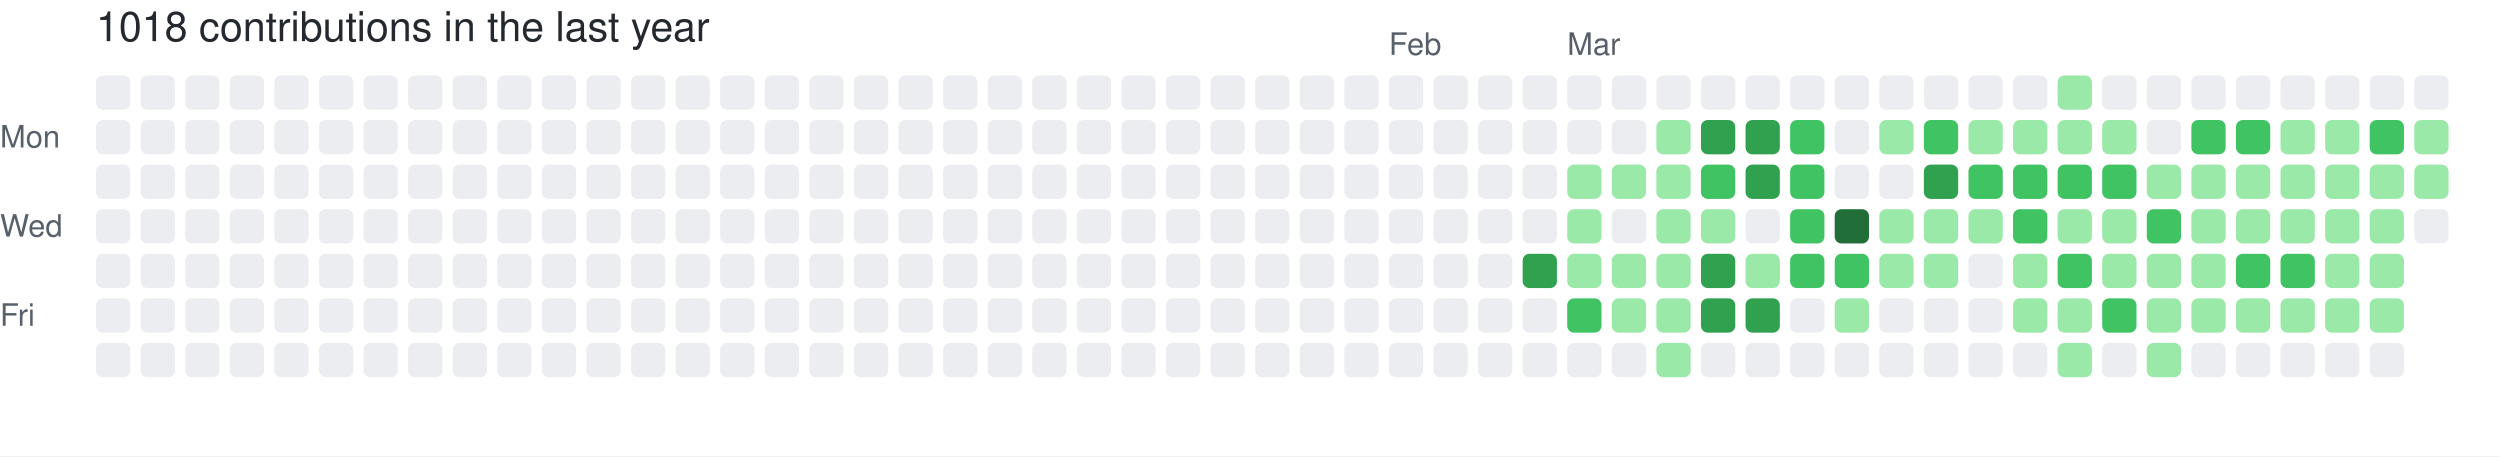
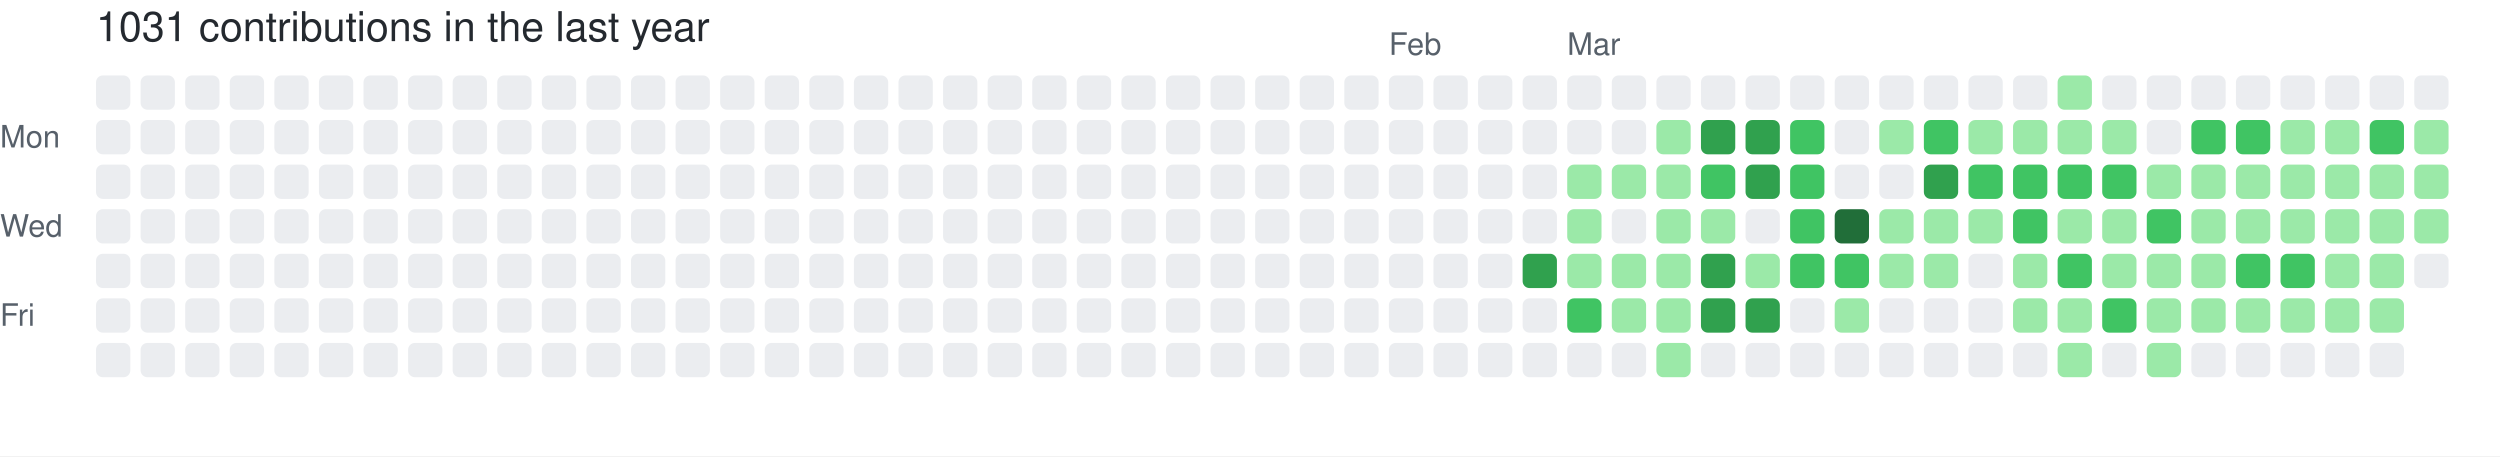
- <svg xmlns="http://www.w3.org/2000/svg" width="729" height="133" viewBox="0 0 729 133" role="img" aria-label="skiliaris made 1018 contributions in the last year">
+ <svg xmlns="http://www.w3.org/2000/svg" width="729" height="133" viewBox="0 0 729 133" role="img" aria-label="skiliaris made 1031 contributions in the last year">
  <rect width="100%" height="100%" fill="#ffffff" />
  <style>
    text {
      font-family: -apple-system, BlinkMacSystemFont, "Segoe UI", Helvetica, Arial, sans-serif;
      font-size: 9px;
      fill: #57606a;
    }
    .count {
      font-size: 12px;
      fill: #24292f;
    }
  </style>
-   <text x="28" y="12" class="count">1018 contributions in the last year</text>
+   <text x="28" y="12" class="count">1031 contributions in the last year</text>
  <text x="405" y="16">Feb</text>
  <text x="457" y="16">Mar</text>
  <text x="0" y="43">Mon</text>
  <text x="0" y="69">Wed</text>
  <text x="0" y="95">Fri</text>
  <rect x="28" y="22" width="10" height="10" rx="2" ry="2" fill="#ebedf0">
        </rect>
  <rect x="28" y="35" width="10" height="10" rx="2" ry="2" fill="#ebedf0">
        </rect>
  <rect x="28" y="48" width="10" height="10" rx="2" ry="2" fill="#ebedf0">
        </rect>
  <rect x="28" y="61" width="10" height="10" rx="2" ry="2" fill="#ebedf0">
        </rect>
  <rect x="28" y="74" width="10" height="10" rx="2" ry="2" fill="#ebedf0">
        </rect>
  <rect x="28" y="87" width="10" height="10" rx="2" ry="2" fill="#ebedf0">
        </rect>
  <rect x="28" y="100" width="10" height="10" rx="2" ry="2" fill="#ebedf0">
        </rect>
  <rect x="41" y="22" width="10" height="10" rx="2" ry="2" fill="#ebedf0">
        </rect>
  <rect x="41" y="35" width="10" height="10" rx="2" ry="2" fill="#ebedf0">
        </rect>
  <rect x="41" y="48" width="10" height="10" rx="2" ry="2" fill="#ebedf0">
        </rect>
  <rect x="41" y="61" width="10" height="10" rx="2" ry="2" fill="#ebedf0">
        </rect>
  <rect x="41" y="74" width="10" height="10" rx="2" ry="2" fill="#ebedf0">
        </rect>
  <rect x="41" y="87" width="10" height="10" rx="2" ry="2" fill="#ebedf0">
        </rect>
  <rect x="41" y="100" width="10" height="10" rx="2" ry="2" fill="#ebedf0">
        </rect>
  <rect x="54" y="22" width="10" height="10" rx="2" ry="2" fill="#ebedf0">
        </rect>
  <rect x="54" y="35" width="10" height="10" rx="2" ry="2" fill="#ebedf0">
        </rect>
  <rect x="54" y="48" width="10" height="10" rx="2" ry="2" fill="#ebedf0">
        </rect>
  <rect x="54" y="61" width="10" height="10" rx="2" ry="2" fill="#ebedf0">
        </rect>
  <rect x="54" y="74" width="10" height="10" rx="2" ry="2" fill="#ebedf0">
        </rect>
  <rect x="54" y="87" width="10" height="10" rx="2" ry="2" fill="#ebedf0">
        </rect>
  <rect x="54" y="100" width="10" height="10" rx="2" ry="2" fill="#ebedf0">
        </rect>
  <rect x="67" y="22" width="10" height="10" rx="2" ry="2" fill="#ebedf0">
        </rect>
  <rect x="67" y="35" width="10" height="10" rx="2" ry="2" fill="#ebedf0">
        </rect>
  <rect x="67" y="48" width="10" height="10" rx="2" ry="2" fill="#ebedf0">
        </rect>
  <rect x="67" y="61" width="10" height="10" rx="2" ry="2" fill="#ebedf0">
        </rect>
  <rect x="67" y="74" width="10" height="10" rx="2" ry="2" fill="#ebedf0">
        </rect>
  <rect x="67" y="87" width="10" height="10" rx="2" ry="2" fill="#ebedf0">
        </rect>
  <rect x="67" y="100" width="10" height="10" rx="2" ry="2" fill="#ebedf0">
        </rect>
  <rect x="80" y="22" width="10" height="10" rx="2" ry="2" fill="#ebedf0">
        </rect>
  <rect x="80" y="35" width="10" height="10" rx="2" ry="2" fill="#ebedf0">
        </rect>
  <rect x="80" y="48" width="10" height="10" rx="2" ry="2" fill="#ebedf0">
        </rect>
  <rect x="80" y="61" width="10" height="10" rx="2" ry="2" fill="#ebedf0">
        </rect>
  <rect x="80" y="74" width="10" height="10" rx="2" ry="2" fill="#ebedf0">
        </rect>
  <rect x="80" y="87" width="10" height="10" rx="2" ry="2" fill="#ebedf0">
        </rect>
  <rect x="80" y="100" width="10" height="10" rx="2" ry="2" fill="#ebedf0">
        </rect>
  <rect x="93" y="22" width="10" height="10" rx="2" ry="2" fill="#ebedf0">
        </rect>
  <rect x="93" y="35" width="10" height="10" rx="2" ry="2" fill="#ebedf0">
        </rect>
  <rect x="93" y="48" width="10" height="10" rx="2" ry="2" fill="#ebedf0">
        </rect>
  <rect x="93" y="61" width="10" height="10" rx="2" ry="2" fill="#ebedf0">
        </rect>
  <rect x="93" y="74" width="10" height="10" rx="2" ry="2" fill="#ebedf0">
        </rect>
  <rect x="93" y="87" width="10" height="10" rx="2" ry="2" fill="#ebedf0">
        </rect>
  <rect x="93" y="100" width="10" height="10" rx="2" ry="2" fill="#ebedf0">
        </rect>
  <rect x="106" y="22" width="10" height="10" rx="2" ry="2" fill="#ebedf0">
        </rect>
  <rect x="106" y="35" width="10" height="10" rx="2" ry="2" fill="#ebedf0">
        </rect>
  <rect x="106" y="48" width="10" height="10" rx="2" ry="2" fill="#ebedf0">
        </rect>
  <rect x="106" y="61" width="10" height="10" rx="2" ry="2" fill="#ebedf0">
        </rect>
  <rect x="106" y="74" width="10" height="10" rx="2" ry="2" fill="#ebedf0">
        </rect>
  <rect x="106" y="87" width="10" height="10" rx="2" ry="2" fill="#ebedf0">
        </rect>
  <rect x="106" y="100" width="10" height="10" rx="2" ry="2" fill="#ebedf0">
        </rect>
  <rect x="119" y="22" width="10" height="10" rx="2" ry="2" fill="#ebedf0">
        </rect>
  <rect x="119" y="35" width="10" height="10" rx="2" ry="2" fill="#ebedf0">
        </rect>
  <rect x="119" y="48" width="10" height="10" rx="2" ry="2" fill="#ebedf0">
        </rect>
  <rect x="119" y="61" width="10" height="10" rx="2" ry="2" fill="#ebedf0">
        </rect>
  <rect x="119" y="74" width="10" height="10" rx="2" ry="2" fill="#ebedf0">
        </rect>
  <rect x="119" y="87" width="10" height="10" rx="2" ry="2" fill="#ebedf0">
        </rect>
  <rect x="119" y="100" width="10" height="10" rx="2" ry="2" fill="#ebedf0">
        </rect>
  <rect x="132" y="22" width="10" height="10" rx="2" ry="2" fill="#ebedf0">
        </rect>
  <rect x="132" y="35" width="10" height="10" rx="2" ry="2" fill="#ebedf0">
        </rect>
  <rect x="132" y="48" width="10" height="10" rx="2" ry="2" fill="#ebedf0">
        </rect>
  <rect x="132" y="61" width="10" height="10" rx="2" ry="2" fill="#ebedf0">
        </rect>
  <rect x="132" y="74" width="10" height="10" rx="2" ry="2" fill="#ebedf0">
        </rect>
  <rect x="132" y="87" width="10" height="10" rx="2" ry="2" fill="#ebedf0">
        </rect>
  <rect x="132" y="100" width="10" height="10" rx="2" ry="2" fill="#ebedf0">
        </rect>
  <rect x="145" y="22" width="10" height="10" rx="2" ry="2" fill="#ebedf0">
        </rect>
  <rect x="145" y="35" width="10" height="10" rx="2" ry="2" fill="#ebedf0">
        </rect>
  <rect x="145" y="48" width="10" height="10" rx="2" ry="2" fill="#ebedf0">
        </rect>
  <rect x="145" y="61" width="10" height="10" rx="2" ry="2" fill="#ebedf0">
        </rect>
  <rect x="145" y="74" width="10" height="10" rx="2" ry="2" fill="#ebedf0">
        </rect>
  <rect x="145" y="87" width="10" height="10" rx="2" ry="2" fill="#ebedf0">
        </rect>
  <rect x="145" y="100" width="10" height="10" rx="2" ry="2" fill="#ebedf0">
        </rect>
  <rect x="158" y="22" width="10" height="10" rx="2" ry="2" fill="#ebedf0">
        </rect>
  <rect x="158" y="35" width="10" height="10" rx="2" ry="2" fill="#ebedf0">
        </rect>
  <rect x="158" y="48" width="10" height="10" rx="2" ry="2" fill="#ebedf0">
        </rect>
  <rect x="158" y="61" width="10" height="10" rx="2" ry="2" fill="#ebedf0">
        </rect>
  <rect x="158" y="74" width="10" height="10" rx="2" ry="2" fill="#ebedf0">
        </rect>
  <rect x="158" y="87" width="10" height="10" rx="2" ry="2" fill="#ebedf0">
        </rect>
  <rect x="158" y="100" width="10" height="10" rx="2" ry="2" fill="#ebedf0">
        </rect>
  <rect x="171" y="22" width="10" height="10" rx="2" ry="2" fill="#ebedf0">
        </rect>
  <rect x="171" y="35" width="10" height="10" rx="2" ry="2" fill="#ebedf0">
        </rect>
  <rect x="171" y="48" width="10" height="10" rx="2" ry="2" fill="#ebedf0">
        </rect>
  <rect x="171" y="61" width="10" height="10" rx="2" ry="2" fill="#ebedf0">
        </rect>
  <rect x="171" y="74" width="10" height="10" rx="2" ry="2" fill="#ebedf0">
        </rect>
  <rect x="171" y="87" width="10" height="10" rx="2" ry="2" fill="#ebedf0">
        </rect>
  <rect x="171" y="100" width="10" height="10" rx="2" ry="2" fill="#ebedf0">
        </rect>
  <rect x="184" y="22" width="10" height="10" rx="2" ry="2" fill="#ebedf0">
        </rect>
  <rect x="184" y="35" width="10" height="10" rx="2" ry="2" fill="#ebedf0">
        </rect>
  <rect x="184" y="48" width="10" height="10" rx="2" ry="2" fill="#ebedf0">
        </rect>
  <rect x="184" y="61" width="10" height="10" rx="2" ry="2" fill="#ebedf0">
        </rect>
  <rect x="184" y="74" width="10" height="10" rx="2" ry="2" fill="#ebedf0">
        </rect>
  <rect x="184" y="87" width="10" height="10" rx="2" ry="2" fill="#ebedf0">
        </rect>
  <rect x="184" y="100" width="10" height="10" rx="2" ry="2" fill="#ebedf0">
        </rect>
  <rect x="197" y="22" width="10" height="10" rx="2" ry="2" fill="#ebedf0">
        </rect>
  <rect x="197" y="35" width="10" height="10" rx="2" ry="2" fill="#ebedf0">
        </rect>
  <rect x="197" y="48" width="10" height="10" rx="2" ry="2" fill="#ebedf0">
        </rect>
  <rect x="197" y="61" width="10" height="10" rx="2" ry="2" fill="#ebedf0">
        </rect>
  <rect x="197" y="74" width="10" height="10" rx="2" ry="2" fill="#ebedf0">
        </rect>
  <rect x="197" y="87" width="10" height="10" rx="2" ry="2" fill="#ebedf0">
        </rect>
  <rect x="197" y="100" width="10" height="10" rx="2" ry="2" fill="#ebedf0">
        </rect>
  <rect x="210" y="22" width="10" height="10" rx="2" ry="2" fill="#ebedf0">
        </rect>
  <rect x="210" y="35" width="10" height="10" rx="2" ry="2" fill="#ebedf0">
        </rect>
  <rect x="210" y="48" width="10" height="10" rx="2" ry="2" fill="#ebedf0">
        </rect>
  <rect x="210" y="61" width="10" height="10" rx="2" ry="2" fill="#ebedf0">
        </rect>
  <rect x="210" y="74" width="10" height="10" rx="2" ry="2" fill="#ebedf0">
        </rect>
  <rect x="210" y="87" width="10" height="10" rx="2" ry="2" fill="#ebedf0">
        </rect>
  <rect x="210" y="100" width="10" height="10" rx="2" ry="2" fill="#ebedf0">
        </rect>
  <rect x="223" y="22" width="10" height="10" rx="2" ry="2" fill="#ebedf0">
        </rect>
  <rect x="223" y="35" width="10" height="10" rx="2" ry="2" fill="#ebedf0">
        </rect>
  <rect x="223" y="48" width="10" height="10" rx="2" ry="2" fill="#ebedf0">
        </rect>
  <rect x="223" y="61" width="10" height="10" rx="2" ry="2" fill="#ebedf0">
        </rect>
  <rect x="223" y="74" width="10" height="10" rx="2" ry="2" fill="#ebedf0">
        </rect>
  <rect x="223" y="87" width="10" height="10" rx="2" ry="2" fill="#ebedf0">
        </rect>
  <rect x="223" y="100" width="10" height="10" rx="2" ry="2" fill="#ebedf0">
        </rect>
  <rect x="236" y="22" width="10" height="10" rx="2" ry="2" fill="#ebedf0">
        </rect>
  <rect x="236" y="35" width="10" height="10" rx="2" ry="2" fill="#ebedf0">
        </rect>
  <rect x="236" y="48" width="10" height="10" rx="2" ry="2" fill="#ebedf0">
        </rect>
  <rect x="236" y="61" width="10" height="10" rx="2" ry="2" fill="#ebedf0">
        </rect>
  <rect x="236" y="74" width="10" height="10" rx="2" ry="2" fill="#ebedf0">
        </rect>
  <rect x="236" y="87" width="10" height="10" rx="2" ry="2" fill="#ebedf0">
        </rect>
  <rect x="236" y="100" width="10" height="10" rx="2" ry="2" fill="#ebedf0">
        </rect>
  <rect x="249" y="22" width="10" height="10" rx="2" ry="2" fill="#ebedf0">
        </rect>
  <rect x="249" y="35" width="10" height="10" rx="2" ry="2" fill="#ebedf0">
        </rect>
  <rect x="249" y="48" width="10" height="10" rx="2" ry="2" fill="#ebedf0">
        </rect>
  <rect x="249" y="61" width="10" height="10" rx="2" ry="2" fill="#ebedf0">
        </rect>
  <rect x="249" y="74" width="10" height="10" rx="2" ry="2" fill="#ebedf0">
        </rect>
  <rect x="249" y="87" width="10" height="10" rx="2" ry="2" fill="#ebedf0">
        </rect>
  <rect x="249" y="100" width="10" height="10" rx="2" ry="2" fill="#ebedf0">
        </rect>
  <rect x="262" y="22" width="10" height="10" rx="2" ry="2" fill="#ebedf0">
        </rect>
  <rect x="262" y="35" width="10" height="10" rx="2" ry="2" fill="#ebedf0">
        </rect>
  <rect x="262" y="48" width="10" height="10" rx="2" ry="2" fill="#ebedf0">
        </rect>
  <rect x="262" y="61" width="10" height="10" rx="2" ry="2" fill="#ebedf0">
        </rect>
  <rect x="262" y="74" width="10" height="10" rx="2" ry="2" fill="#ebedf0">
        </rect>
  <rect x="262" y="87" width="10" height="10" rx="2" ry="2" fill="#ebedf0">
        </rect>
  <rect x="262" y="100" width="10" height="10" rx="2" ry="2" fill="#ebedf0">
        </rect>
  <rect x="275" y="22" width="10" height="10" rx="2" ry="2" fill="#ebedf0">
        </rect>
  <rect x="275" y="35" width="10" height="10" rx="2" ry="2" fill="#ebedf0">
        </rect>
  <rect x="275" y="48" width="10" height="10" rx="2" ry="2" fill="#ebedf0">
        </rect>
  <rect x="275" y="61" width="10" height="10" rx="2" ry="2" fill="#ebedf0">
        </rect>
  <rect x="275" y="74" width="10" height="10" rx="2" ry="2" fill="#ebedf0">
        </rect>
  <rect x="275" y="87" width="10" height="10" rx="2" ry="2" fill="#ebedf0">
        </rect>
  <rect x="275" y="100" width="10" height="10" rx="2" ry="2" fill="#ebedf0">
        </rect>
  <rect x="288" y="22" width="10" height="10" rx="2" ry="2" fill="#ebedf0">
        </rect>
  <rect x="288" y="35" width="10" height="10" rx="2" ry="2" fill="#ebedf0">
        </rect>
  <rect x="288" y="48" width="10" height="10" rx="2" ry="2" fill="#ebedf0">
        </rect>
  <rect x="288" y="61" width="10" height="10" rx="2" ry="2" fill="#ebedf0">
        </rect>
  <rect x="288" y="74" width="10" height="10" rx="2" ry="2" fill="#ebedf0">
        </rect>
  <rect x="288" y="87" width="10" height="10" rx="2" ry="2" fill="#ebedf0">
        </rect>
  <rect x="288" y="100" width="10" height="10" rx="2" ry="2" fill="#ebedf0">
        </rect>
  <rect x="301" y="22" width="10" height="10" rx="2" ry="2" fill="#ebedf0">
        </rect>
  <rect x="301" y="35" width="10" height="10" rx="2" ry="2" fill="#ebedf0">
        </rect>
  <rect x="301" y="48" width="10" height="10" rx="2" ry="2" fill="#ebedf0">
        </rect>
  <rect x="301" y="61" width="10" height="10" rx="2" ry="2" fill="#ebedf0">
        </rect>
  <rect x="301" y="74" width="10" height="10" rx="2" ry="2" fill="#ebedf0">
        </rect>
  <rect x="301" y="87" width="10" height="10" rx="2" ry="2" fill="#ebedf0">
        </rect>
  <rect x="301" y="100" width="10" height="10" rx="2" ry="2" fill="#ebedf0">
        </rect>
  <rect x="314" y="22" width="10" height="10" rx="2" ry="2" fill="#ebedf0">
        </rect>
  <rect x="314" y="35" width="10" height="10" rx="2" ry="2" fill="#ebedf0">
        </rect>
  <rect x="314" y="48" width="10" height="10" rx="2" ry="2" fill="#ebedf0">
        </rect>
  <rect x="314" y="61" width="10" height="10" rx="2" ry="2" fill="#ebedf0">
        </rect>
  <rect x="314" y="74" width="10" height="10" rx="2" ry="2" fill="#ebedf0">
        </rect>
  <rect x="314" y="87" width="10" height="10" rx="2" ry="2" fill="#ebedf0">
        </rect>
  <rect x="314" y="100" width="10" height="10" rx="2" ry="2" fill="#ebedf0">
        </rect>
  <rect x="327" y="22" width="10" height="10" rx="2" ry="2" fill="#ebedf0">
        </rect>
  <rect x="327" y="35" width="10" height="10" rx="2" ry="2" fill="#ebedf0">
        </rect>
  <rect x="327" y="48" width="10" height="10" rx="2" ry="2" fill="#ebedf0">
        </rect>
  <rect x="327" y="61" width="10" height="10" rx="2" ry="2" fill="#ebedf0">
        </rect>
  <rect x="327" y="74" width="10" height="10" rx="2" ry="2" fill="#ebedf0">
        </rect>
  <rect x="327" y="87" width="10" height="10" rx="2" ry="2" fill="#ebedf0">
        </rect>
  <rect x="327" y="100" width="10" height="10" rx="2" ry="2" fill="#ebedf0">
        </rect>
  <rect x="340" y="22" width="10" height="10" rx="2" ry="2" fill="#ebedf0">
        </rect>
  <rect x="340" y="35" width="10" height="10" rx="2" ry="2" fill="#ebedf0">
        </rect>
  <rect x="340" y="48" width="10" height="10" rx="2" ry="2" fill="#ebedf0">
        </rect>
  <rect x="340" y="61" width="10" height="10" rx="2" ry="2" fill="#ebedf0">
        </rect>
  <rect x="340" y="74" width="10" height="10" rx="2" ry="2" fill="#ebedf0">
        </rect>
  <rect x="340" y="87" width="10" height="10" rx="2" ry="2" fill="#ebedf0">
        </rect>
  <rect x="340" y="100" width="10" height="10" rx="2" ry="2" fill="#ebedf0">
        </rect>
  <rect x="353" y="22" width="10" height="10" rx="2" ry="2" fill="#ebedf0">
        </rect>
  <rect x="353" y="35" width="10" height="10" rx="2" ry="2" fill="#ebedf0">
        </rect>
  <rect x="353" y="48" width="10" height="10" rx="2" ry="2" fill="#ebedf0">
        </rect>
  <rect x="353" y="61" width="10" height="10" rx="2" ry="2" fill="#ebedf0">
        </rect>
  <rect x="353" y="74" width="10" height="10" rx="2" ry="2" fill="#ebedf0">
        </rect>
  <rect x="353" y="87" width="10" height="10" rx="2" ry="2" fill="#ebedf0">
        </rect>
  <rect x="353" y="100" width="10" height="10" rx="2" ry="2" fill="#ebedf0">
        </rect>
  <rect x="366" y="22" width="10" height="10" rx="2" ry="2" fill="#ebedf0">
        </rect>
  <rect x="366" y="35" width="10" height="10" rx="2" ry="2" fill="#ebedf0">
        </rect>
  <rect x="366" y="48" width="10" height="10" rx="2" ry="2" fill="#ebedf0">
        </rect>
  <rect x="366" y="61" width="10" height="10" rx="2" ry="2" fill="#ebedf0">
        </rect>
  <rect x="366" y="74" width="10" height="10" rx="2" ry="2" fill="#ebedf0">
        </rect>
  <rect x="366" y="87" width="10" height="10" rx="2" ry="2" fill="#ebedf0">
        </rect>
  <rect x="366" y="100" width="10" height="10" rx="2" ry="2" fill="#ebedf0">
        </rect>
  <rect x="379" y="22" width="10" height="10" rx="2" ry="2" fill="#ebedf0">
        </rect>
  <rect x="379" y="35" width="10" height="10" rx="2" ry="2" fill="#ebedf0">
        </rect>
  <rect x="379" y="48" width="10" height="10" rx="2" ry="2" fill="#ebedf0">
        </rect>
  <rect x="379" y="61" width="10" height="10" rx="2" ry="2" fill="#ebedf0">
        </rect>
  <rect x="379" y="74" width="10" height="10" rx="2" ry="2" fill="#ebedf0">
        </rect>
  <rect x="379" y="87" width="10" height="10" rx="2" ry="2" fill="#ebedf0">
        </rect>
  <rect x="379" y="100" width="10" height="10" rx="2" ry="2" fill="#ebedf0">
        </rect>
  <rect x="392" y="22" width="10" height="10" rx="2" ry="2" fill="#ebedf0">
        </rect>
  <rect x="392" y="35" width="10" height="10" rx="2" ry="2" fill="#ebedf0">
        </rect>
  <rect x="392" y="48" width="10" height="10" rx="2" ry="2" fill="#ebedf0">
        </rect>
  <rect x="392" y="61" width="10" height="10" rx="2" ry="2" fill="#ebedf0">
        </rect>
  <rect x="392" y="74" width="10" height="10" rx="2" ry="2" fill="#ebedf0">
        </rect>
  <rect x="392" y="87" width="10" height="10" rx="2" ry="2" fill="#ebedf0">
        </rect>
  <rect x="392" y="100" width="10" height="10" rx="2" ry="2" fill="#ebedf0">
        </rect>
  <rect x="405" y="22" width="10" height="10" rx="2" ry="2" fill="#ebedf0">
        </rect>
  <rect x="405" y="35" width="10" height="10" rx="2" ry="2" fill="#ebedf0">
        </rect>
  <rect x="405" y="48" width="10" height="10" rx="2" ry="2" fill="#ebedf0">
        </rect>
  <rect x="405" y="61" width="10" height="10" rx="2" ry="2" fill="#ebedf0">
        </rect>
  <rect x="405" y="74" width="10" height="10" rx="2" ry="2" fill="#ebedf0">
        </rect>
  <rect x="405" y="87" width="10" height="10" rx="2" ry="2" fill="#ebedf0">
        </rect>
  <rect x="405" y="100" width="10" height="10" rx="2" ry="2" fill="#ebedf0">
        </rect>
  <rect x="418" y="22" width="10" height="10" rx="2" ry="2" fill="#ebedf0">
        </rect>
  <rect x="418" y="35" width="10" height="10" rx="2" ry="2" fill="#ebedf0">
        </rect>
  <rect x="418" y="48" width="10" height="10" rx="2" ry="2" fill="#ebedf0">
        </rect>
  <rect x="418" y="61" width="10" height="10" rx="2" ry="2" fill="#ebedf0">
        </rect>
  <rect x="418" y="74" width="10" height="10" rx="2" ry="2" fill="#ebedf0">
        </rect>
  <rect x="418" y="87" width="10" height="10" rx="2" ry="2" fill="#ebedf0">
        </rect>
  <rect x="418" y="100" width="10" height="10" rx="2" ry="2" fill="#ebedf0">
        </rect>
  <rect x="431" y="22" width="10" height="10" rx="2" ry="2" fill="#ebedf0">
        </rect>
  <rect x="431" y="35" width="10" height="10" rx="2" ry="2" fill="#ebedf0">
        </rect>
  <rect x="431" y="48" width="10" height="10" rx="2" ry="2" fill="#ebedf0">
        </rect>
  <rect x="431" y="61" width="10" height="10" rx="2" ry="2" fill="#ebedf0">
        </rect>
  <rect x="431" y="74" width="10" height="10" rx="2" ry="2" fill="#ebedf0">
        </rect>
  <rect x="431" y="87" width="10" height="10" rx="2" ry="2" fill="#ebedf0">
        </rect>
  <rect x="431" y="100" width="10" height="10" rx="2" ry="2" fill="#ebedf0">
        </rect>
  <rect x="444" y="22" width="10" height="10" rx="2" ry="2" fill="#ebedf0">
        </rect>
  <rect x="444" y="35" width="10" height="10" rx="2" ry="2" fill="#ebedf0">
        </rect>
  <rect x="444" y="48" width="10" height="10" rx="2" ry="2" fill="#ebedf0">
        </rect>
  <rect x="444" y="61" width="10" height="10" rx="2" ry="2" fill="#ebedf0">
        </rect>
  <rect x="444" y="74" width="10" height="10" rx="2" ry="2" fill="#30a14e">
        </rect>
  <rect x="444" y="87" width="10" height="10" rx="2" ry="2" fill="#ebedf0">
        </rect>
  <rect x="444" y="100" width="10" height="10" rx="2" ry="2" fill="#ebedf0">
        </rect>
  <rect x="457" y="22" width="10" height="10" rx="2" ry="2" fill="#ebedf0">
        </rect>
  <rect x="457" y="35" width="10" height="10" rx="2" ry="2" fill="#ebedf0">
        </rect>
  <rect x="457" y="48" width="10" height="10" rx="2" ry="2" fill="#9be9a8">
        </rect>
  <rect x="457" y="61" width="10" height="10" rx="2" ry="2" fill="#9be9a8">
        </rect>
  <rect x="457" y="74" width="10" height="10" rx="2" ry="2" fill="#9be9a8">
        </rect>
  <rect x="457" y="87" width="10" height="10" rx="2" ry="2" fill="#40c463">
        </rect>
  <rect x="457" y="100" width="10" height="10" rx="2" ry="2" fill="#ebedf0">
        </rect>
  <rect x="470" y="22" width="10" height="10" rx="2" ry="2" fill="#ebedf0">
        </rect>
  <rect x="470" y="35" width="10" height="10" rx="2" ry="2" fill="#ebedf0">
        </rect>
  <rect x="470" y="48" width="10" height="10" rx="2" ry="2" fill="#9be9a8">
        </rect>
  <rect x="470" y="61" width="10" height="10" rx="2" ry="2" fill="#ebedf0">
        </rect>
  <rect x="470" y="74" width="10" height="10" rx="2" ry="2" fill="#9be9a8">
        </rect>
  <rect x="470" y="87" width="10" height="10" rx="2" ry="2" fill="#9be9a8">
        </rect>
  <rect x="470" y="100" width="10" height="10" rx="2" ry="2" fill="#ebedf0">
        </rect>
  <rect x="483" y="22" width="10" height="10" rx="2" ry="2" fill="#ebedf0">
        </rect>
  <rect x="483" y="35" width="10" height="10" rx="2" ry="2" fill="#9be9a8">
        </rect>
  <rect x="483" y="48" width="10" height="10" rx="2" ry="2" fill="#9be9a8">
        </rect>
  <rect x="483" y="61" width="10" height="10" rx="2" ry="2" fill="#9be9a8">
        </rect>
  <rect x="483" y="74" width="10" height="10" rx="2" ry="2" fill="#9be9a8">
        </rect>
  <rect x="483" y="87" width="10" height="10" rx="2" ry="2" fill="#9be9a8">
        </rect>
  <rect x="483" y="100" width="10" height="10" rx="2" ry="2" fill="#9be9a8">
        </rect>
  <rect x="496" y="22" width="10" height="10" rx="2" ry="2" fill="#ebedf0">
        </rect>
  <rect x="496" y="35" width="10" height="10" rx="2" ry="2" fill="#30a14e">
        </rect>
  <rect x="496" y="48" width="10" height="10" rx="2" ry="2" fill="#40c463">
        </rect>
  <rect x="496" y="61" width="10" height="10" rx="2" ry="2" fill="#9be9a8">
        </rect>
  <rect x="496" y="74" width="10" height="10" rx="2" ry="2" fill="#30a14e">
        </rect>
  <rect x="496" y="87" width="10" height="10" rx="2" ry="2" fill="#30a14e">
        </rect>
  <rect x="496" y="100" width="10" height="10" rx="2" ry="2" fill="#ebedf0">
        </rect>
  <rect x="509" y="22" width="10" height="10" rx="2" ry="2" fill="#ebedf0">
        </rect>
  <rect x="509" y="35" width="10" height="10" rx="2" ry="2" fill="#30a14e">
        </rect>
  <rect x="509" y="48" width="10" height="10" rx="2" ry="2" fill="#30a14e">
        </rect>
  <rect x="509" y="61" width="10" height="10" rx="2" ry="2" fill="#ebedf0">
        </rect>
  <rect x="509" y="74" width="10" height="10" rx="2" ry="2" fill="#9be9a8">
        </rect>
  <rect x="509" y="87" width="10" height="10" rx="2" ry="2" fill="#30a14e">
        </rect>
  <rect x="509" y="100" width="10" height="10" rx="2" ry="2" fill="#ebedf0">
        </rect>
  <rect x="522" y="22" width="10" height="10" rx="2" ry="2" fill="#ebedf0">
        </rect>
  <rect x="522" y="35" width="10" height="10" rx="2" ry="2" fill="#40c463">
        </rect>
  <rect x="522" y="48" width="10" height="10" rx="2" ry="2" fill="#40c463">
        </rect>
  <rect x="522" y="61" width="10" height="10" rx="2" ry="2" fill="#40c463">
        </rect>
  <rect x="522" y="74" width="10" height="10" rx="2" ry="2" fill="#40c463">
        </rect>
  <rect x="522" y="87" width="10" height="10" rx="2" ry="2" fill="#ebedf0">
        </rect>
  <rect x="522" y="100" width="10" height="10" rx="2" ry="2" fill="#ebedf0">
        </rect>
  <rect x="535" y="22" width="10" height="10" rx="2" ry="2" fill="#ebedf0">
        </rect>
  <rect x="535" y="35" width="10" height="10" rx="2" ry="2" fill="#ebedf0">
        </rect>
  <rect x="535" y="48" width="10" height="10" rx="2" ry="2" fill="#ebedf0">
        </rect>
  <rect x="535" y="61" width="10" height="10" rx="2" ry="2" fill="#216e39">
        </rect>
  <rect x="535" y="74" width="10" height="10" rx="2" ry="2" fill="#40c463">
        </rect>
  <rect x="535" y="87" width="10" height="10" rx="2" ry="2" fill="#9be9a8">
        </rect>
  <rect x="535" y="100" width="10" height="10" rx="2" ry="2" fill="#ebedf0">
        </rect>
  <rect x="548" y="22" width="10" height="10" rx="2" ry="2" fill="#ebedf0">
        </rect>
  <rect x="548" y="35" width="10" height="10" rx="2" ry="2" fill="#9be9a8">
        </rect>
  <rect x="548" y="48" width="10" height="10" rx="2" ry="2" fill="#ebedf0">
        </rect>
  <rect x="548" y="61" width="10" height="10" rx="2" ry="2" fill="#9be9a8">
        </rect>
  <rect x="548" y="74" width="10" height="10" rx="2" ry="2" fill="#9be9a8">
        </rect>
  <rect x="548" y="87" width="10" height="10" rx="2" ry="2" fill="#ebedf0">
        </rect>
  <rect x="548" y="100" width="10" height="10" rx="2" ry="2" fill="#ebedf0">
        </rect>
  <rect x="561" y="22" width="10" height="10" rx="2" ry="2" fill="#ebedf0">
        </rect>
  <rect x="561" y="35" width="10" height="10" rx="2" ry="2" fill="#40c463">
        </rect>
  <rect x="561" y="48" width="10" height="10" rx="2" ry="2" fill="#30a14e">
        </rect>
  <rect x="561" y="61" width="10" height="10" rx="2" ry="2" fill="#9be9a8">
        </rect>
  <rect x="561" y="74" width="10" height="10" rx="2" ry="2" fill="#9be9a8">
        </rect>
  <rect x="561" y="87" width="10" height="10" rx="2" ry="2" fill="#ebedf0">
        </rect>
  <rect x="561" y="100" width="10" height="10" rx="2" ry="2" fill="#ebedf0">
        </rect>
  <rect x="574" y="22" width="10" height="10" rx="2" ry="2" fill="#ebedf0">
        </rect>
  <rect x="574" y="35" width="10" height="10" rx="2" ry="2" fill="#9be9a8">
        </rect>
  <rect x="574" y="48" width="10" height="10" rx="2" ry="2" fill="#40c463">
        </rect>
  <rect x="574" y="61" width="10" height="10" rx="2" ry="2" fill="#9be9a8">
        </rect>
  <rect x="574" y="74" width="10" height="10" rx="2" ry="2" fill="#ebedf0">
        </rect>
  <rect x="574" y="87" width="10" height="10" rx="2" ry="2" fill="#ebedf0">
        </rect>
  <rect x="574" y="100" width="10" height="10" rx="2" ry="2" fill="#ebedf0">
        </rect>
  <rect x="587" y="22" width="10" height="10" rx="2" ry="2" fill="#ebedf0">
        </rect>
  <rect x="587" y="35" width="10" height="10" rx="2" ry="2" fill="#9be9a8">
        </rect>
  <rect x="587" y="48" width="10" height="10" rx="2" ry="2" fill="#40c463">
        </rect>
  <rect x="587" y="61" width="10" height="10" rx="2" ry="2" fill="#40c463">
        </rect>
  <rect x="587" y="74" width="10" height="10" rx="2" ry="2" fill="#9be9a8">
        </rect>
  <rect x="587" y="87" width="10" height="10" rx="2" ry="2" fill="#9be9a8">
        </rect>
  <rect x="587" y="100" width="10" height="10" rx="2" ry="2" fill="#ebedf0">
        </rect>
  <rect x="600" y="22" width="10" height="10" rx="2" ry="2" fill="#9be9a8">
        </rect>
  <rect x="600" y="35" width="10" height="10" rx="2" ry="2" fill="#9be9a8">
        </rect>
  <rect x="600" y="48" width="10" height="10" rx="2" ry="2" fill="#40c463">
        </rect>
  <rect x="600" y="61" width="10" height="10" rx="2" ry="2" fill="#9be9a8">
        </rect>
  <rect x="600" y="74" width="10" height="10" rx="2" ry="2" fill="#40c463">
        </rect>
  <rect x="600" y="87" width="10" height="10" rx="2" ry="2" fill="#9be9a8">
        </rect>
  <rect x="600" y="100" width="10" height="10" rx="2" ry="2" fill="#9be9a8">
        </rect>
  <rect x="613" y="22" width="10" height="10" rx="2" ry="2" fill="#ebedf0">
        </rect>
  <rect x="613" y="35" width="10" height="10" rx="2" ry="2" fill="#9be9a8">
        </rect>
  <rect x="613" y="48" width="10" height="10" rx="2" ry="2" fill="#40c463">
        </rect>
  <rect x="613" y="61" width="10" height="10" rx="2" ry="2" fill="#9be9a8">
        </rect>
  <rect x="613" y="74" width="10" height="10" rx="2" ry="2" fill="#9be9a8">
        </rect>
  <rect x="613" y="87" width="10" height="10" rx="2" ry="2" fill="#40c463">
        </rect>
  <rect x="613" y="100" width="10" height="10" rx="2" ry="2" fill="#ebedf0">
        </rect>
  <rect x="626" y="22" width="10" height="10" rx="2" ry="2" fill="#ebedf0">
        </rect>
  <rect x="626" y="35" width="10" height="10" rx="2" ry="2" fill="#ebedf0">
        </rect>
  <rect x="626" y="48" width="10" height="10" rx="2" ry="2" fill="#9be9a8">
        </rect>
  <rect x="626" y="61" width="10" height="10" rx="2" ry="2" fill="#40c463">
        </rect>
  <rect x="626" y="74" width="10" height="10" rx="2" ry="2" fill="#9be9a8">
        </rect>
  <rect x="626" y="87" width="10" height="10" rx="2" ry="2" fill="#9be9a8">
        </rect>
  <rect x="626" y="100" width="10" height="10" rx="2" ry="2" fill="#9be9a8">
        </rect>
  <rect x="639" y="22" width="10" height="10" rx="2" ry="2" fill="#ebedf0">
        </rect>
  <rect x="639" y="35" width="10" height="10" rx="2" ry="2" fill="#40c463">
        </rect>
  <rect x="639" y="48" width="10" height="10" rx="2" ry="2" fill="#9be9a8">
        </rect>
  <rect x="639" y="61" width="10" height="10" rx="2" ry="2" fill="#9be9a8">
        </rect>
  <rect x="639" y="74" width="10" height="10" rx="2" ry="2" fill="#9be9a8">
        </rect>
  <rect x="639" y="87" width="10" height="10" rx="2" ry="2" fill="#9be9a8">
        </rect>
  <rect x="639" y="100" width="10" height="10" rx="2" ry="2" fill="#ebedf0">
        </rect>
  <rect x="652" y="22" width="10" height="10" rx="2" ry="2" fill="#ebedf0">
        </rect>
  <rect x="652" y="35" width="10" height="10" rx="2" ry="2" fill="#40c463">
        </rect>
  <rect x="652" y="48" width="10" height="10" rx="2" ry="2" fill="#9be9a8">
        </rect>
  <rect x="652" y="61" width="10" height="10" rx="2" ry="2" fill="#9be9a8">
        </rect>
  <rect x="652" y="74" width="10" height="10" rx="2" ry="2" fill="#40c463">
        </rect>
  <rect x="652" y="87" width="10" height="10" rx="2" ry="2" fill="#9be9a8">
        </rect>
  <rect x="652" y="100" width="10" height="10" rx="2" ry="2" fill="#ebedf0">
        </rect>
  <rect x="665" y="22" width="10" height="10" rx="2" ry="2" fill="#ebedf0">
        </rect>
  <rect x="665" y="35" width="10" height="10" rx="2" ry="2" fill="#9be9a8">
        </rect>
  <rect x="665" y="48" width="10" height="10" rx="2" ry="2" fill="#9be9a8">
        </rect>
  <rect x="665" y="61" width="10" height="10" rx="2" ry="2" fill="#9be9a8">
        </rect>
  <rect x="665" y="74" width="10" height="10" rx="2" ry="2" fill="#40c463">
        </rect>
  <rect x="665" y="87" width="10" height="10" rx="2" ry="2" fill="#9be9a8">
        </rect>
  <rect x="665" y="100" width="10" height="10" rx="2" ry="2" fill="#ebedf0">
        </rect>
  <rect x="678" y="22" width="10" height="10" rx="2" ry="2" fill="#ebedf0">
        </rect>
  <rect x="678" y="35" width="10" height="10" rx="2" ry="2" fill="#9be9a8">
        </rect>
  <rect x="678" y="48" width="10" height="10" rx="2" ry="2" fill="#9be9a8">
        </rect>
  <rect x="678" y="61" width="10" height="10" rx="2" ry="2" fill="#9be9a8">
        </rect>
  <rect x="678" y="74" width="10" height="10" rx="2" ry="2" fill="#9be9a8">
        </rect>
  <rect x="678" y="87" width="10" height="10" rx="2" ry="2" fill="#9be9a8">
        </rect>
  <rect x="678" y="100" width="10" height="10" rx="2" ry="2" fill="#ebedf0">
        </rect>
  <rect x="691" y="22" width="10" height="10" rx="2" ry="2" fill="#ebedf0">
        </rect>
  <rect x="691" y="35" width="10" height="10" rx="2" ry="2" fill="#40c463">
        </rect>
  <rect x="691" y="48" width="10" height="10" rx="2" ry="2" fill="#9be9a8">
        </rect>
  <rect x="691" y="61" width="10" height="10" rx="2" ry="2" fill="#9be9a8">
        </rect>
  <rect x="691" y="74" width="10" height="10" rx="2" ry="2" fill="#9be9a8">
        </rect>
  <rect x="691" y="87" width="10" height="10" rx="2" ry="2" fill="#9be9a8">
        </rect>
  <rect x="691" y="100" width="10" height="10" rx="2" ry="2" fill="#ebedf0">
        </rect>
  <rect x="704" y="22" width="10" height="10" rx="2" ry="2" fill="#ebedf0">
        </rect>
  <rect x="704" y="35" width="10" height="10" rx="2" ry="2" fill="#9be9a8">
        </rect>
  <rect x="704" y="48" width="10" height="10" rx="2" ry="2" fill="#9be9a8">
        </rect>
-   <rect x="704" y="61" width="10" height="10" rx="2" ry="2" fill="#ebedf0">
+   <rect x="704" y="61" width="10" height="10" rx="2" ry="2" fill="#9be9a8">
+         </rect>
+   <rect x="704" y="74" width="10" height="10" rx="2" ry="2" fill="#ebedf0">
        </rect>
</svg>
